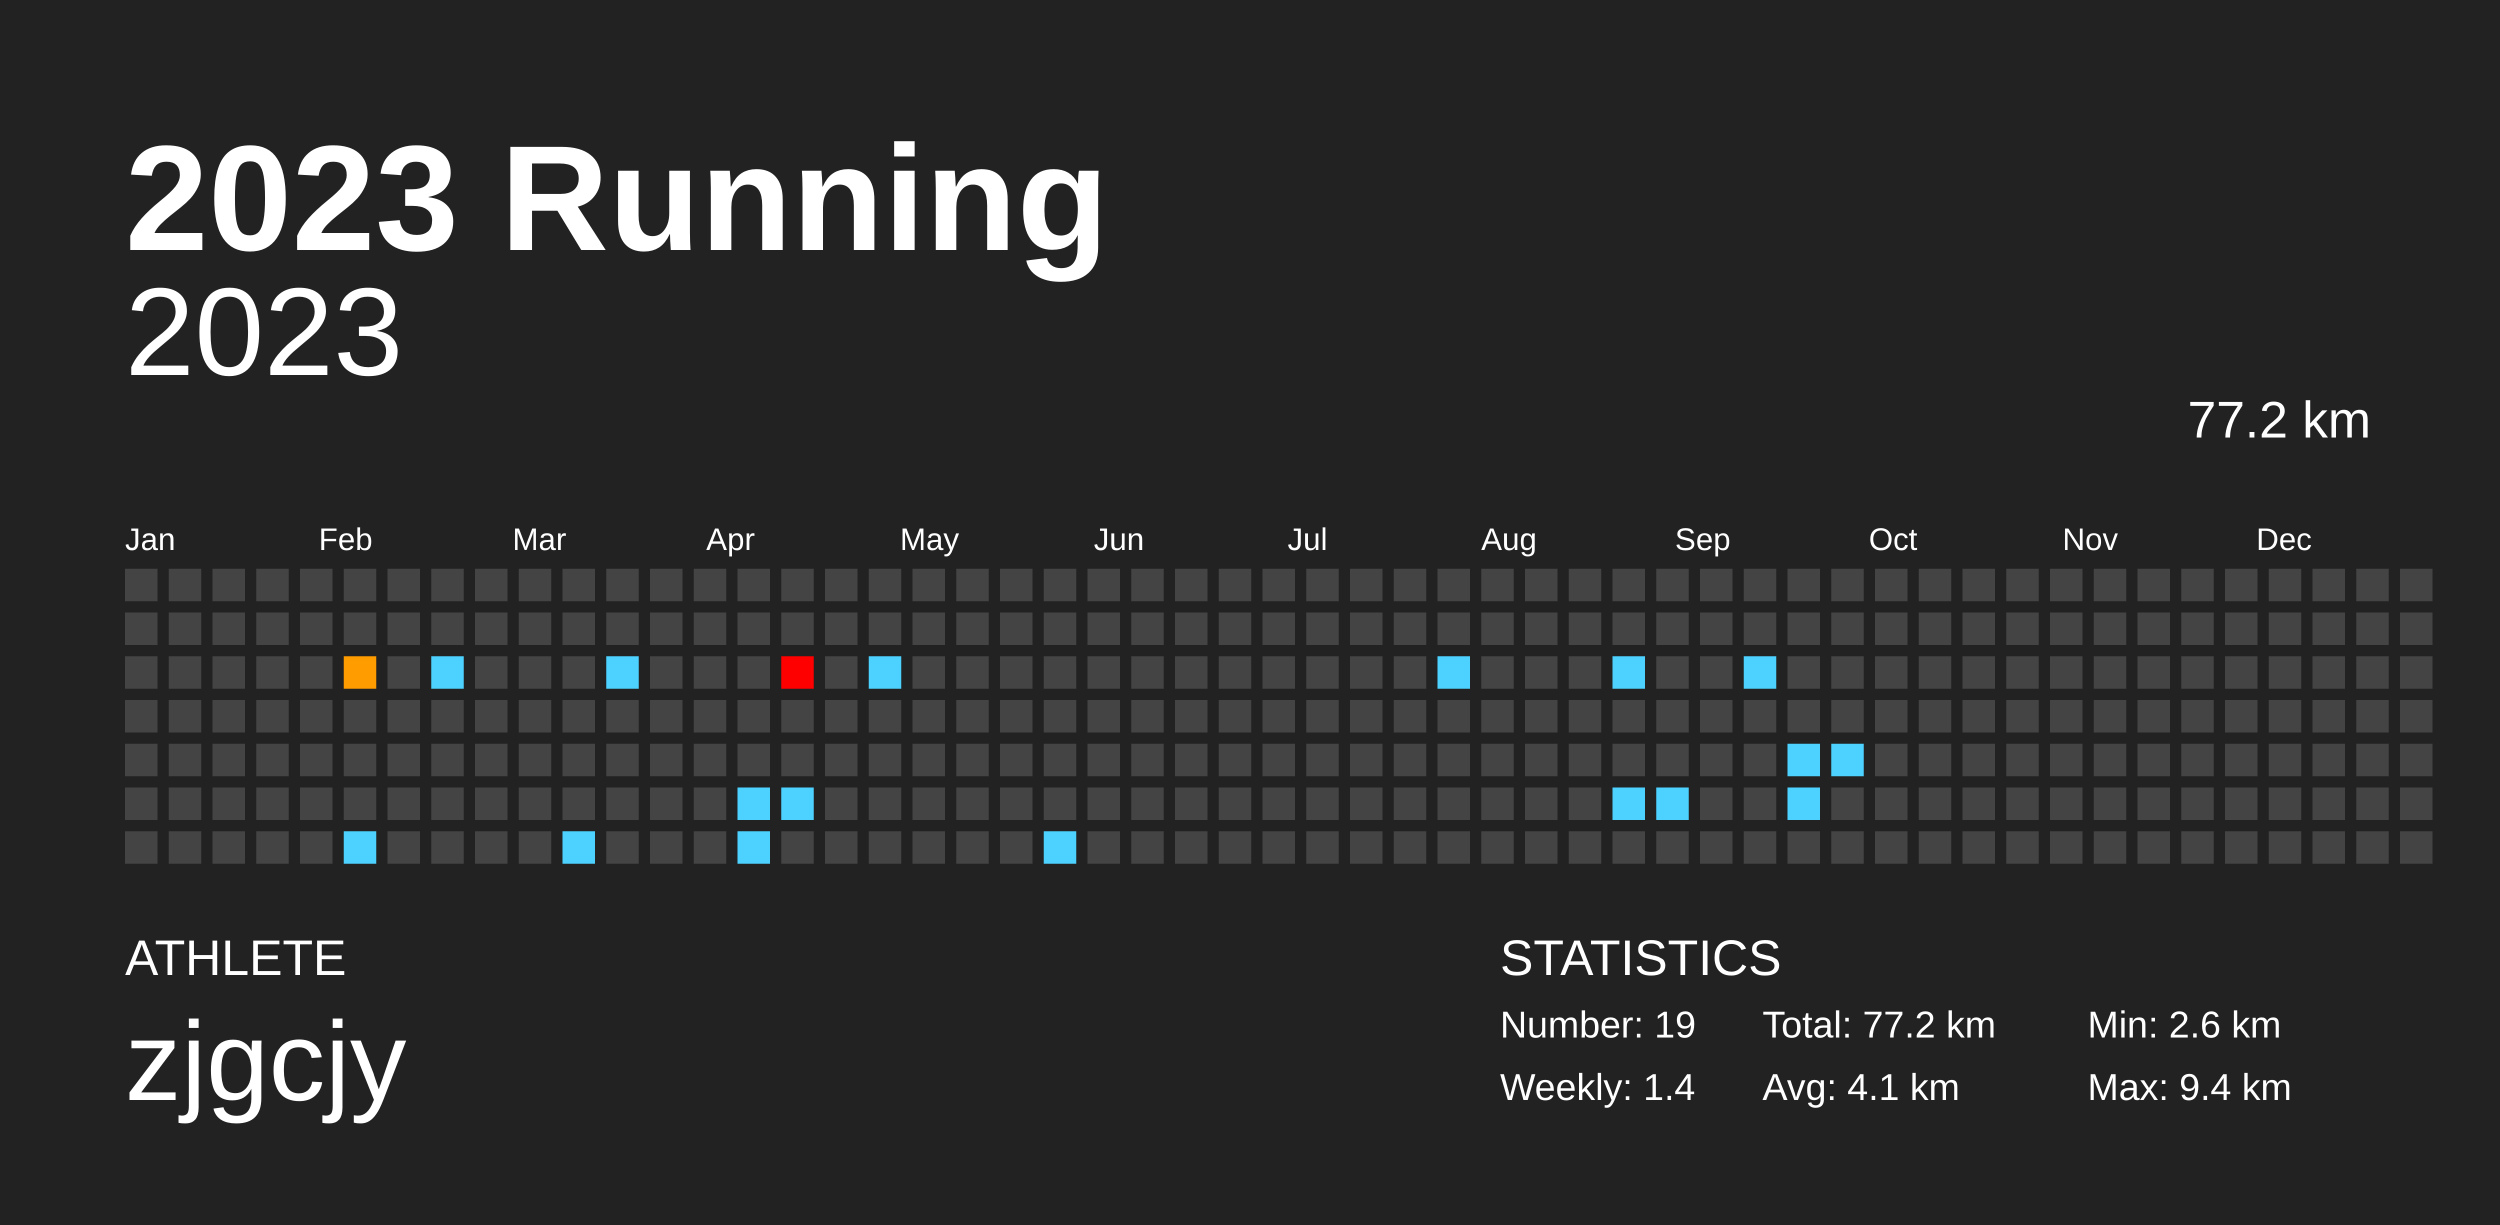
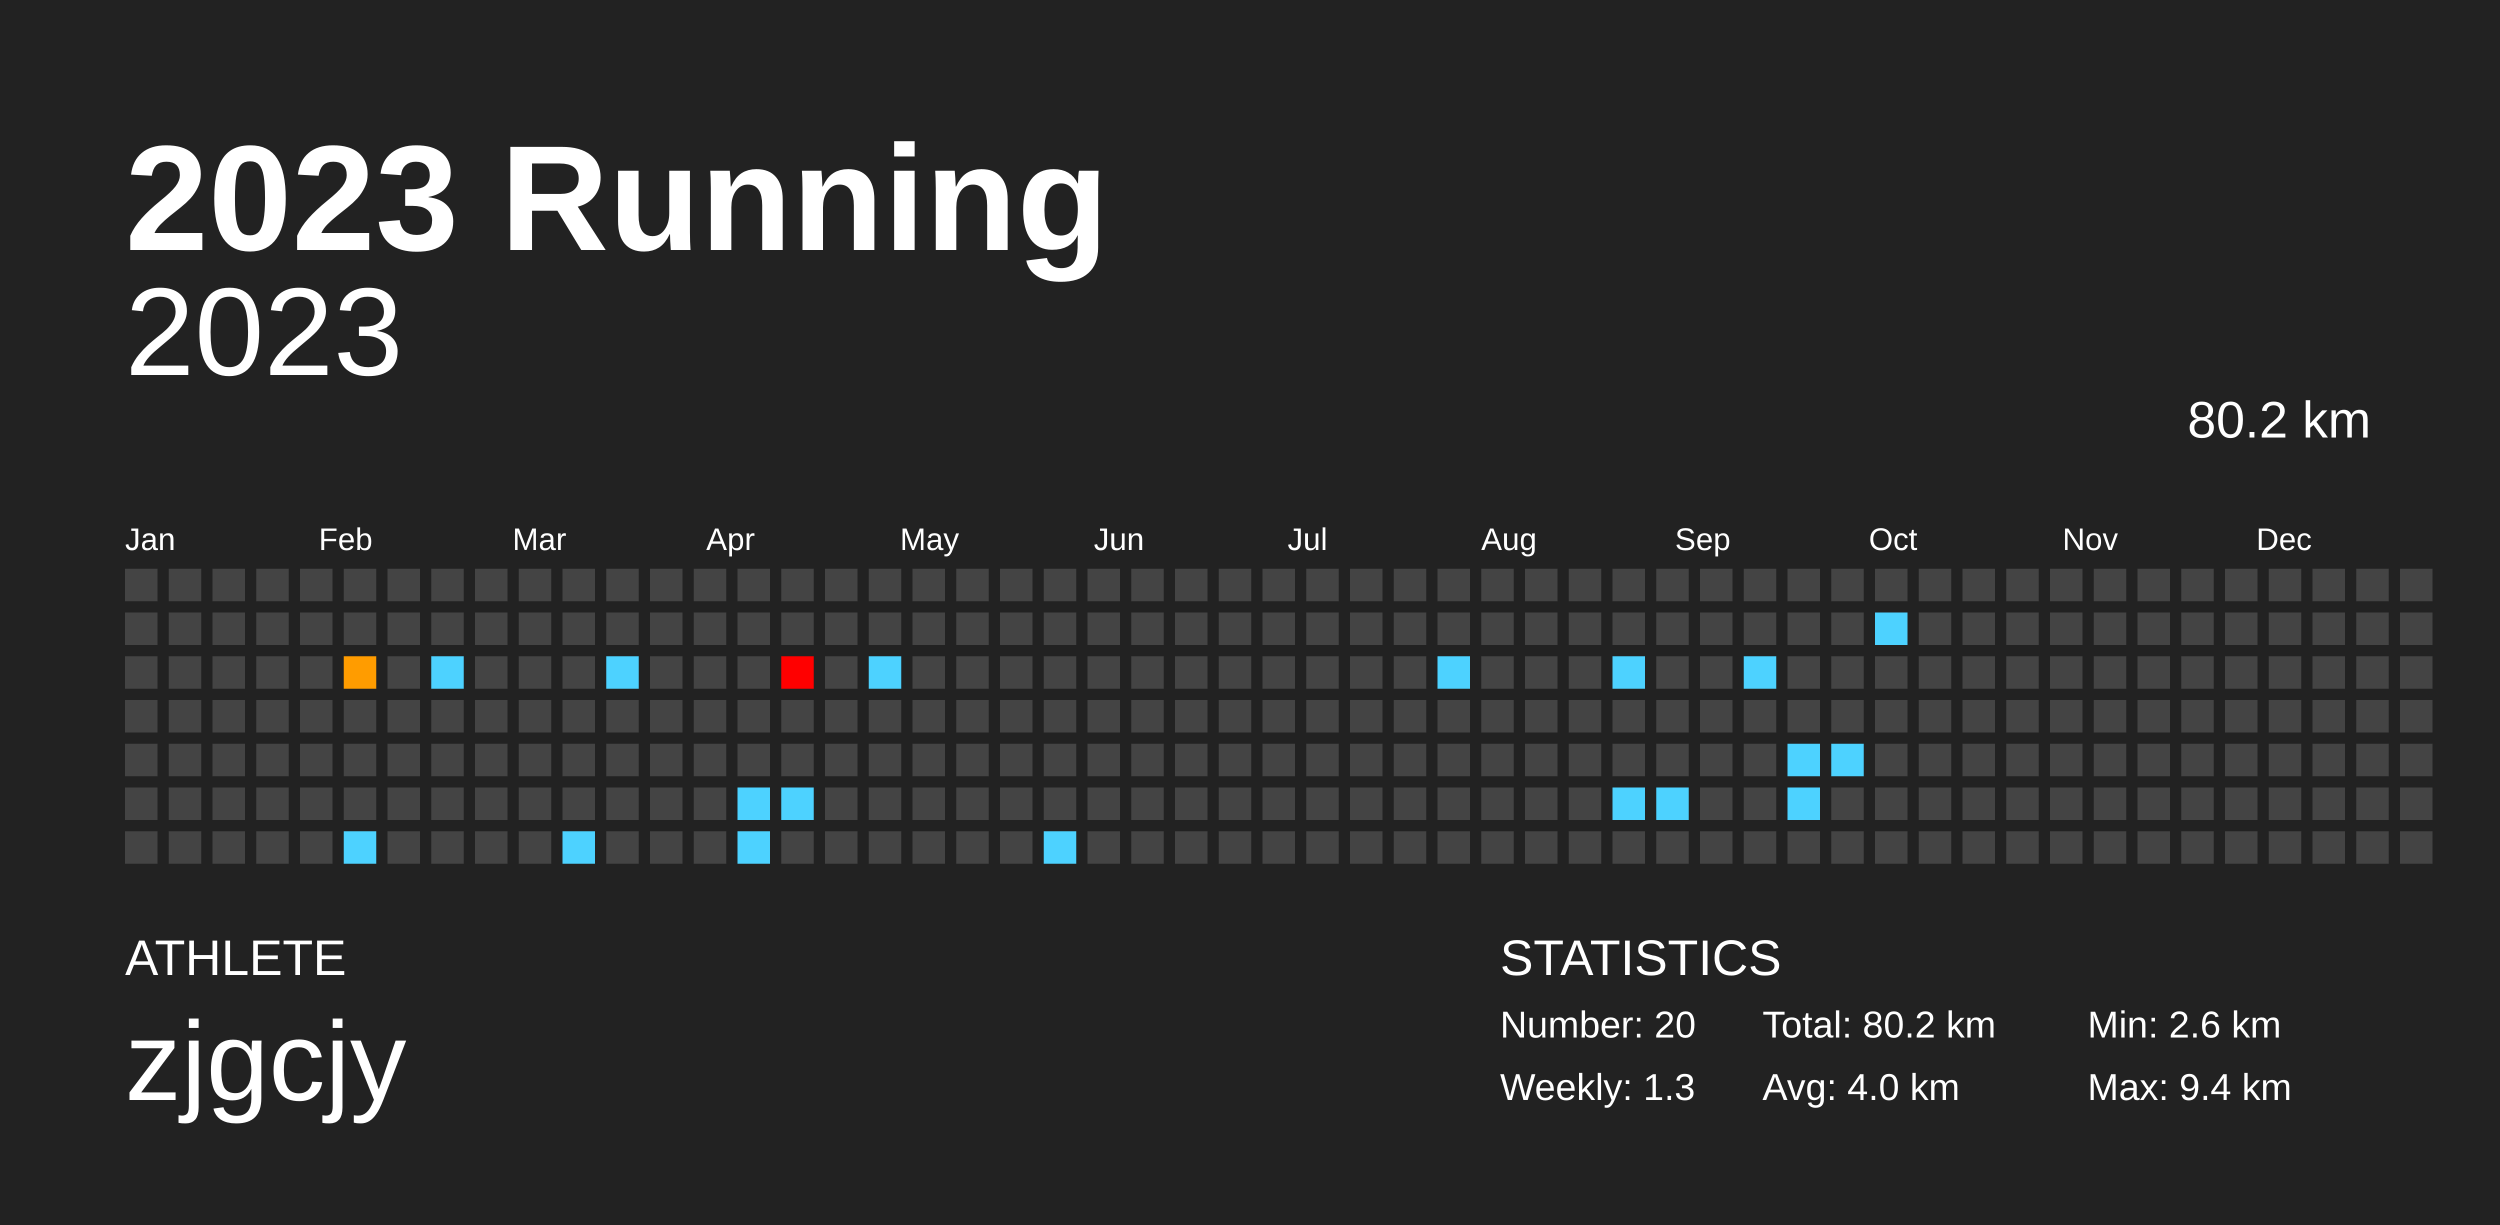
<svg xmlns="http://www.w3.org/2000/svg" baseProfile="full" height="98mm" version="1.1" viewBox="0,0,200,98" width="200mm">
  <defs />
  <rect fill="#222222" height="98" width="200" x="0" y="0" />
  <text fill="#FFFFFF" style="font-size:12px; font-family:Arial; font-weight:bold;" x="10" y="20">2023 Running</text>
  <text fill="#FFFFFF" style="font-size:4px; font-family:Arial" x="10" y="78">ATHLETE</text>
  <text fill="#FFFFFF" style="font-size:9px; font-family:Arial" x="10" y="88">zjgcjy</text>
  <text fill="#FFFFFF" style="font-size:4px; font-family:Arial" x="120" y="78">STATISTICS</text>
-   <text fill="#FFFFFF" style="font-size:3px; font-family:Arial" x="120" y="83">Number: 19</text>
-   <text fill="#FFFFFF" style="font-size:3px; font-family:Arial" x="120" y="88">Weekly: 1.4</text>
-   <text fill="#FFFFFF" style="font-size:3px; font-family:Arial" x="141" y="83">Total: 77.2 km</text>
-   <text fill="#FFFFFF" style="font-size:3px; font-family:Arial" x="141" y="88">Avg: 4.1 km</text>
+   <text fill="#FFFFFF" style="font-size:3px; font-family:Arial" x="120" y="83">Number: 20</text>
+   <text fill="#FFFFFF" style="font-size:3px; font-family:Arial" x="120" y="88">Weekly: 1.3</text>
+   <text fill="#FFFFFF" style="font-size:3px; font-family:Arial" x="141" y="83">Total: 80.2 km</text>
+   <text fill="#FFFFFF" style="font-size:3px; font-family:Arial" x="141" y="88">Avg: 4.0 km</text>
  <text fill="#FFFFFF" style="font-size:3px; font-family:Arial" x="167" y="83">Min: 2.6 km</text>
  <text fill="#FFFFFF" style="font-size:3px; font-family:Arial" x="167" y="88">Max: 9.4 km</text>
  <text alignment-baseline="hanging" fill="#FFFFFF" style="font-size:10.0px; font-family:Arial;" x="10" y="30">2023</text>
-   <text alignment-baseline="hanging" fill="#FFFFFF" style="font-size:4.125px; font-family:Arial;" x="175" y="35">77.2 km</text>
+   <text alignment-baseline="hanging" fill="#FFFFFF" style="font-size:4.125px; font-family:Arial;" x="175" y="35">80.2 km</text>
  <text fill="#FFFFFF" style="font-size:2.5px; font-family:Arial" x="10.0" y="44">Jan</text>
  <text fill="#FFFFFF" style="font-size:2.5px; font-family:Arial" x="25.5" y="44">Feb</text>
  <text fill="#FFFFFF" style="font-size:2.5px; font-family:Arial" x="41.0" y="44">Mar</text>
  <text fill="#FFFFFF" style="font-size:2.5px; font-family:Arial" x="56.5" y="44">Apr</text>
  <text fill="#FFFFFF" style="font-size:2.5px; font-family:Arial" x="72.0" y="44">May</text>
  <text fill="#FFFFFF" style="font-size:2.5px; font-family:Arial" x="87.5" y="44">Jun</text>
  <text fill="#FFFFFF" style="font-size:2.5px; font-family:Arial" x="103.0" y="44">Jul</text>
  <text fill="#FFFFFF" style="font-size:2.5px; font-family:Arial" x="118.5" y="44">Aug</text>
  <text fill="#FFFFFF" style="font-size:2.5px; font-family:Arial" x="134.0" y="44">Sep</text>
  <text fill="#FFFFFF" style="font-size:2.5px; font-family:Arial" x="149.5" y="44">Oct</text>
  <text fill="#FFFFFF" style="font-size:2.5px; font-family:Arial" x="165.0" y="44">Nov</text>
  <text fill="#FFFFFF" style="font-size:2.5px; font-family:Arial" x="180.5" y="44">Dec</text>
  <rect fill="#444444" height="2.6" width="2.6" x="10.0" y="45.5" />
  <rect fill="#444444" height="2.6" width="2.6" x="10.0" y="49.0" />
  <rect fill="#444444" height="2.6" width="2.6" x="10.0" y="52.5" />
  <rect fill="#444444" height="2.6" width="2.6" x="10.0" y="56.0" />
  <rect fill="#444444" height="2.6" width="2.6" x="10.0" y="59.5" />
  <rect fill="#444444" height="2.6" width="2.6" x="10.0" y="63.0" />
  <rect fill="#444444" height="2.6" width="2.6" x="10.0" y="66.5" />
  <rect fill="#444444" height="2.6" width="2.6" x="13.5" y="45.5" />
  <rect fill="#444444" height="2.6" width="2.6" x="13.5" y="49.0" />
  <rect fill="#444444" height="2.6" width="2.6" x="13.5" y="52.5" />
  <rect fill="#444444" height="2.6" width="2.6" x="13.5" y="56.0" />
  <rect fill="#444444" height="2.6" width="2.6" x="13.5" y="59.5" />
  <rect fill="#444444" height="2.6" width="2.6" x="13.5" y="63.0" />
  <rect fill="#444444" height="2.6" width="2.6" x="13.5" y="66.5" />
  <rect fill="#444444" height="2.6" width="2.6" x="17.0" y="45.5" />
  <rect fill="#444444" height="2.6" width="2.6" x="17.0" y="49.0" />
  <rect fill="#444444" height="2.6" width="2.6" x="17.0" y="52.5" />
  <rect fill="#444444" height="2.6" width="2.6" x="17.0" y="56.0" />
  <rect fill="#444444" height="2.6" width="2.6" x="17.0" y="59.5" />
  <rect fill="#444444" height="2.6" width="2.6" x="17.0" y="63.0" />
  <rect fill="#444444" height="2.6" width="2.6" x="17.0" y="66.5" />
  <rect fill="#444444" height="2.6" width="2.6" x="20.5" y="45.5" />
  <rect fill="#444444" height="2.6" width="2.6" x="20.5" y="49.0" />
  <rect fill="#444444" height="2.6" width="2.6" x="20.5" y="52.5" />
  <rect fill="#444444" height="2.6" width="2.6" x="20.5" y="56.0" />
  <rect fill="#444444" height="2.6" width="2.6" x="20.5" y="59.5" />
  <rect fill="#444444" height="2.6" width="2.6" x="20.5" y="63.0" />
  <rect fill="#444444" height="2.6" width="2.6" x="20.5" y="66.5" />
  <rect fill="#444444" height="2.6" width="2.6" x="24.0" y="45.5" />
  <rect fill="#444444" height="2.6" width="2.6" x="24.0" y="49.0" />
  <rect fill="#444444" height="2.6" width="2.6" x="24.0" y="52.5" />
  <rect fill="#444444" height="2.6" width="2.6" x="24.0" y="56.0" />
  <rect fill="#444444" height="2.6" width="2.6" x="24.0" y="59.5" />
  <rect fill="#444444" height="2.6" width="2.6" x="24.0" y="63.0" />
  <rect fill="#444444" height="2.6" width="2.6" x="24.0" y="66.5" />
  <rect fill="#444444" height="2.6" width="2.6" x="27.5" y="45.5" />
  <rect fill="#444444" height="2.6" width="2.6" x="27.5" y="49.0" />
  <rect fill="#ff9c00" height="2.6" width="2.6" x="27.5" y="52.5" />
  <rect fill="#444444" height="2.6" width="2.6" x="27.5" y="56.0" />
  <rect fill="#444444" height="2.6" width="2.6" x="27.5" y="59.5" />
  <rect fill="#444444" height="2.6" width="2.6" x="27.5" y="63.0" />
  <rect fill="#4dd2ff" height="2.6" width="2.6" x="27.5" y="66.5" />
  <rect fill="#444444" height="2.6" width="2.6" x="31.0" y="45.5" />
  <rect fill="#444444" height="2.6" width="2.6" x="31.0" y="49.0" />
  <rect fill="#444444" height="2.6" width="2.6" x="31.0" y="52.5" />
  <rect fill="#444444" height="2.6" width="2.6" x="31.0" y="56.0" />
  <rect fill="#444444" height="2.6" width="2.6" x="31.0" y="59.5" />
  <rect fill="#444444" height="2.6" width="2.6" x="31.0" y="63.0" />
  <rect fill="#444444" height="2.6" width="2.6" x="31.0" y="66.5" />
  <rect fill="#444444" height="2.6" width="2.6" x="34.5" y="45.5" />
  <rect fill="#444444" height="2.6" width="2.6" x="34.5" y="49.0" />
  <rect fill="#4dd2ff" height="2.6" width="2.6" x="34.5" y="52.5" />
  <rect fill="#444444" height="2.6" width="2.6" x="34.5" y="56.0" />
  <rect fill="#444444" height="2.6" width="2.6" x="34.5" y="59.5" />
  <rect fill="#444444" height="2.6" width="2.6" x="34.5" y="63.0" />
  <rect fill="#444444" height="2.6" width="2.6" x="34.5" y="66.5" />
  <rect fill="#444444" height="2.6" width="2.6" x="38.0" y="45.5" />
  <rect fill="#444444" height="2.6" width="2.6" x="38.0" y="49.0" />
  <rect fill="#444444" height="2.6" width="2.6" x="38.0" y="52.5" />
  <rect fill="#444444" height="2.6" width="2.6" x="38.0" y="56.0" />
  <rect fill="#444444" height="2.6" width="2.6" x="38.0" y="59.5" />
  <rect fill="#444444" height="2.6" width="2.6" x="38.0" y="63.0" />
  <rect fill="#444444" height="2.6" width="2.6" x="38.0" y="66.5" />
  <rect fill="#444444" height="2.6" width="2.6" x="41.5" y="45.5" />
  <rect fill="#444444" height="2.6" width="2.6" x="41.5" y="49.0" />
  <rect fill="#444444" height="2.6" width="2.6" x="41.5" y="52.5" />
  <rect fill="#444444" height="2.6" width="2.6" x="41.5" y="56.0" />
  <rect fill="#444444" height="2.6" width="2.6" x="41.5" y="59.5" />
  <rect fill="#444444" height="2.6" width="2.6" x="41.5" y="63.0" />
  <rect fill="#444444" height="2.6" width="2.6" x="41.5" y="66.5" />
  <rect fill="#444444" height="2.6" width="2.6" x="45.0" y="45.5" />
  <rect fill="#444444" height="2.6" width="2.6" x="45.0" y="49.0" />
  <rect fill="#444444" height="2.6" width="2.6" x="45.0" y="52.5" />
  <rect fill="#444444" height="2.6" width="2.6" x="45.0" y="56.0" />
  <rect fill="#444444" height="2.6" width="2.6" x="45.0" y="59.5" />
  <rect fill="#444444" height="2.6" width="2.6" x="45.0" y="63.0" />
  <rect fill="#4dd2ff" height="2.6" width="2.6" x="45.0" y="66.5" />
  <rect fill="#444444" height="2.6" width="2.6" x="48.5" y="45.5" />
  <rect fill="#444444" height="2.6" width="2.6" x="48.5" y="49.0" />
  <rect fill="#4dd2ff" height="2.6" width="2.6" x="48.5" y="52.5" />
  <rect fill="#444444" height="2.6" width="2.6" x="48.5" y="56.0" />
  <rect fill="#444444" height="2.6" width="2.6" x="48.5" y="59.5" />
  <rect fill="#444444" height="2.6" width="2.6" x="48.5" y="63.0" />
  <rect fill="#444444" height="2.6" width="2.6" x="48.5" y="66.5" />
  <rect fill="#444444" height="2.6" width="2.6" x="52.0" y="45.5" />
  <rect fill="#444444" height="2.6" width="2.6" x="52.0" y="49.0" />
  <rect fill="#444444" height="2.6" width="2.6" x="52.0" y="52.5" />
  <rect fill="#444444" height="2.6" width="2.6" x="52.0" y="56.0" />
  <rect fill="#444444" height="2.6" width="2.6" x="52.0" y="59.5" />
  <rect fill="#444444" height="2.6" width="2.6" x="52.0" y="63.0" />
  <rect fill="#444444" height="2.6" width="2.6" x="52.0" y="66.5" />
  <rect fill="#444444" height="2.6" width="2.6" x="55.5" y="45.5" />
  <rect fill="#444444" height="2.6" width="2.6" x="55.5" y="49.0" />
  <rect fill="#444444" height="2.6" width="2.6" x="55.5" y="52.5" />
  <rect fill="#444444" height="2.6" width="2.6" x="55.5" y="56.0" />
  <rect fill="#444444" height="2.6" width="2.6" x="55.5" y="59.5" />
  <rect fill="#444444" height="2.6" width="2.6" x="55.5" y="63.0" />
  <rect fill="#444444" height="2.6" width="2.6" x="55.5" y="66.5" />
  <rect fill="#444444" height="2.6" width="2.6" x="59.0" y="45.5" />
  <rect fill="#444444" height="2.6" width="2.6" x="59.0" y="49.0" />
  <rect fill="#444444" height="2.6" width="2.6" x="59.0" y="52.5" />
  <rect fill="#444444" height="2.6" width="2.6" x="59.0" y="56.0" />
  <rect fill="#444444" height="2.6" width="2.6" x="59.0" y="59.5" />
  <rect fill="#4dd2ff" height="2.6" width="2.6" x="59.0" y="63.0" />
  <rect fill="#4dd2ff" height="2.6" width="2.6" x="59.0" y="66.5" />
  <rect fill="#444444" height="2.6" width="2.6" x="62.5" y="45.5" />
  <rect fill="#444444" height="2.6" width="2.6" x="62.5" y="49.0" />
  <rect fill="#ff0000" height="2.6" width="2.6" x="62.5" y="52.5" />
  <rect fill="#444444" height="2.6" width="2.6" x="62.5" y="56.0" />
  <rect fill="#444444" height="2.6" width="2.6" x="62.5" y="59.5" />
  <rect fill="#4dd2ff" height="2.6" width="2.6" x="62.5" y="63.0" />
  <rect fill="#444444" height="2.6" width="2.6" x="62.5" y="66.5" />
  <rect fill="#444444" height="2.6" width="2.6" x="66.0" y="45.5" />
  <rect fill="#444444" height="2.6" width="2.6" x="66.0" y="49.0" />
  <rect fill="#444444" height="2.6" width="2.6" x="66.0" y="52.5" />
  <rect fill="#444444" height="2.6" width="2.6" x="66.0" y="56.0" />
  <rect fill="#444444" height="2.6" width="2.6" x="66.0" y="59.5" />
  <rect fill="#444444" height="2.6" width="2.6" x="66.0" y="63.0" />
  <rect fill="#444444" height="2.6" width="2.6" x="66.0" y="66.5" />
  <rect fill="#444444" height="2.6" width="2.6" x="69.5" y="45.5" />
  <rect fill="#444444" height="2.6" width="2.6" x="69.5" y="49.0" />
  <rect fill="#4dd2ff" height="2.6" width="2.6" x="69.5" y="52.5" />
  <rect fill="#444444" height="2.6" width="2.6" x="69.5" y="56.0" />
  <rect fill="#444444" height="2.6" width="2.6" x="69.5" y="59.5" />
  <rect fill="#444444" height="2.6" width="2.6" x="69.5" y="63.0" />
  <rect fill="#444444" height="2.6" width="2.6" x="69.5" y="66.5" />
  <rect fill="#444444" height="2.6" width="2.6" x="73.0" y="45.5" />
  <rect fill="#444444" height="2.6" width="2.6" x="73.0" y="49.0" />
  <rect fill="#444444" height="2.6" width="2.6" x="73.0" y="52.5" />
  <rect fill="#444444" height="2.6" width="2.6" x="73.0" y="56.0" />
  <rect fill="#444444" height="2.6" width="2.6" x="73.0" y="59.5" />
  <rect fill="#444444" height="2.6" width="2.6" x="73.0" y="63.0" />
  <rect fill="#444444" height="2.6" width="2.6" x="73.0" y="66.5" />
  <rect fill="#444444" height="2.6" width="2.6" x="76.5" y="45.5" />
  <rect fill="#444444" height="2.6" width="2.6" x="76.5" y="49.0" />
  <rect fill="#444444" height="2.6" width="2.6" x="76.5" y="52.5" />
  <rect fill="#444444" height="2.6" width="2.6" x="76.5" y="56.0" />
  <rect fill="#444444" height="2.6" width="2.6" x="76.5" y="59.5" />
  <rect fill="#444444" height="2.6" width="2.6" x="76.5" y="63.0" />
  <rect fill="#444444" height="2.6" width="2.6" x="76.5" y="66.5" />
  <rect fill="#444444" height="2.6" width="2.6" x="80.0" y="45.5" />
  <rect fill="#444444" height="2.6" width="2.6" x="80.0" y="49.0" />
  <rect fill="#444444" height="2.6" width="2.6" x="80.0" y="52.5" />
  <rect fill="#444444" height="2.6" width="2.6" x="80.0" y="56.0" />
  <rect fill="#444444" height="2.6" width="2.6" x="80.0" y="59.5" />
  <rect fill="#444444" height="2.6" width="2.6" x="80.0" y="63.0" />
  <rect fill="#444444" height="2.6" width="2.6" x="80.0" y="66.5" />
  <rect fill="#444444" height="2.6" width="2.6" x="83.5" y="45.5" />
  <rect fill="#444444" height="2.6" width="2.6" x="83.5" y="49.0" />
  <rect fill="#444444" height="2.6" width="2.6" x="83.5" y="52.5" />
  <rect fill="#444444" height="2.6" width="2.6" x="83.5" y="56.0" />
  <rect fill="#444444" height="2.6" width="2.6" x="83.5" y="59.5" />
  <rect fill="#444444" height="2.6" width="2.6" x="83.5" y="63.0" />
  <rect fill="#4dd2ff" height="2.6" width="2.6" x="83.5" y="66.5" />
  <rect fill="#444444" height="2.6" width="2.6" x="87.0" y="45.5" />
  <rect fill="#444444" height="2.6" width="2.6" x="87.0" y="49.0" />
  <rect fill="#444444" height="2.6" width="2.6" x="87.0" y="52.5" />
  <rect fill="#444444" height="2.6" width="2.6" x="87.0" y="56.0" />
  <rect fill="#444444" height="2.6" width="2.6" x="87.0" y="59.5" />
  <rect fill="#444444" height="2.6" width="2.6" x="87.0" y="63.0" />
  <rect fill="#444444" height="2.6" width="2.6" x="87.0" y="66.5" />
  <rect fill="#444444" height="2.6" width="2.6" x="90.5" y="45.5" />
  <rect fill="#444444" height="2.6" width="2.6" x="90.5" y="49.0" />
  <rect fill="#444444" height="2.6" width="2.6" x="90.5" y="52.5" />
  <rect fill="#444444" height="2.6" width="2.6" x="90.5" y="56.0" />
  <rect fill="#444444" height="2.6" width="2.6" x="90.5" y="59.5" />
  <rect fill="#444444" height="2.6" width="2.6" x="90.5" y="63.0" />
  <rect fill="#444444" height="2.6" width="2.6" x="90.5" y="66.5" />
  <rect fill="#444444" height="2.6" width="2.6" x="94.0" y="45.5" />
  <rect fill="#444444" height="2.6" width="2.6" x="94.0" y="49.0" />
  <rect fill="#444444" height="2.6" width="2.6" x="94.0" y="52.5" />
  <rect fill="#444444" height="2.6" width="2.6" x="94.0" y="56.0" />
  <rect fill="#444444" height="2.6" width="2.6" x="94.0" y="59.5" />
  <rect fill="#444444" height="2.6" width="2.6" x="94.0" y="63.0" />
  <rect fill="#444444" height="2.6" width="2.6" x="94.0" y="66.5" />
  <rect fill="#444444" height="2.6" width="2.6" x="97.5" y="45.5" />
  <rect fill="#444444" height="2.6" width="2.6" x="97.5" y="49.0" />
  <rect fill="#444444" height="2.6" width="2.6" x="97.5" y="52.5" />
  <rect fill="#444444" height="2.6" width="2.6" x="97.5" y="56.0" />
  <rect fill="#444444" height="2.6" width="2.6" x="97.5" y="59.5" />
  <rect fill="#444444" height="2.6" width="2.6" x="97.5" y="63.0" />
  <rect fill="#444444" height="2.6" width="2.6" x="97.5" y="66.5" />
  <rect fill="#444444" height="2.6" width="2.6" x="101.0" y="45.5" />
  <rect fill="#444444" height="2.6" width="2.6" x="101.0" y="49.0" />
  <rect fill="#444444" height="2.6" width="2.6" x="101.0" y="52.5" />
  <rect fill="#444444" height="2.6" width="2.6" x="101.0" y="56.0" />
  <rect fill="#444444" height="2.6" width="2.6" x="101.0" y="59.5" />
  <rect fill="#444444" height="2.6" width="2.6" x="101.0" y="63.0" />
  <rect fill="#444444" height="2.6" width="2.6" x="101.0" y="66.5" />
  <rect fill="#444444" height="2.6" width="2.6" x="104.5" y="45.5" />
  <rect fill="#444444" height="2.6" width="2.6" x="104.5" y="49.0" />
  <rect fill="#444444" height="2.6" width="2.6" x="104.5" y="52.5" />
  <rect fill="#444444" height="2.6" width="2.6" x="104.5" y="56.0" />
  <rect fill="#444444" height="2.6" width="2.6" x="104.5" y="59.5" />
  <rect fill="#444444" height="2.6" width="2.6" x="104.5" y="63.0" />
  <rect fill="#444444" height="2.6" width="2.6" x="104.5" y="66.5" />
  <rect fill="#444444" height="2.6" width="2.6" x="108.0" y="45.5" />
  <rect fill="#444444" height="2.6" width="2.6" x="108.0" y="49.0" />
  <rect fill="#444444" height="2.6" width="2.6" x="108.0" y="52.5" />
  <rect fill="#444444" height="2.6" width="2.6" x="108.0" y="56.0" />
  <rect fill="#444444" height="2.6" width="2.6" x="108.0" y="59.5" />
  <rect fill="#444444" height="2.6" width="2.6" x="108.0" y="63.0" />
  <rect fill="#444444" height="2.6" width="2.6" x="108.0" y="66.5" />
  <rect fill="#444444" height="2.6" width="2.6" x="111.5" y="45.5" />
  <rect fill="#444444" height="2.6" width="2.6" x="111.5" y="49.0" />
  <rect fill="#444444" height="2.6" width="2.6" x="111.5" y="52.5" />
  <rect fill="#444444" height="2.6" width="2.6" x="111.5" y="56.0" />
  <rect fill="#444444" height="2.6" width="2.6" x="111.5" y="59.5" />
  <rect fill="#444444" height="2.6" width="2.6" x="111.5" y="63.0" />
  <rect fill="#444444" height="2.6" width="2.6" x="111.5" y="66.5" />
  <rect fill="#444444" height="2.6" width="2.6" x="115.0" y="45.5" />
  <rect fill="#444444" height="2.6" width="2.6" x="115.0" y="49.0" />
  <rect fill="#4dd2ff" height="2.6" width="2.6" x="115.0" y="52.5" />
  <rect fill="#444444" height="2.6" width="2.6" x="115.0" y="56.0" />
  <rect fill="#444444" height="2.6" width="2.6" x="115.0" y="59.5" />
  <rect fill="#444444" height="2.6" width="2.6" x="115.0" y="63.0" />
  <rect fill="#444444" height="2.6" width="2.6" x="115.0" y="66.5" />
  <rect fill="#444444" height="2.6" width="2.6" x="118.5" y="45.5" />
  <rect fill="#444444" height="2.6" width="2.6" x="118.5" y="49.0" />
  <rect fill="#444444" height="2.6" width="2.6" x="118.5" y="52.5" />
  <rect fill="#444444" height="2.6" width="2.6" x="118.5" y="56.0" />
  <rect fill="#444444" height="2.6" width="2.6" x="118.5" y="59.5" />
  <rect fill="#444444" height="2.6" width="2.6" x="118.5" y="63.0" />
  <rect fill="#444444" height="2.6" width="2.6" x="118.5" y="66.5" />
  <rect fill="#444444" height="2.6" width="2.6" x="122.0" y="45.5" />
  <rect fill="#444444" height="2.6" width="2.6" x="122.0" y="49.0" />
  <rect fill="#444444" height="2.6" width="2.6" x="122.0" y="52.5" />
  <rect fill="#444444" height="2.6" width="2.6" x="122.0" y="56.0" />
  <rect fill="#444444" height="2.6" width="2.6" x="122.0" y="59.5" />
  <rect fill="#444444" height="2.6" width="2.6" x="122.0" y="63.0" />
  <rect fill="#444444" height="2.6" width="2.6" x="122.0" y="66.5" />
  <rect fill="#444444" height="2.6" width="2.6" x="125.5" y="45.5" />
  <rect fill="#444444" height="2.6" width="2.6" x="125.5" y="49.0" />
  <rect fill="#444444" height="2.6" width="2.6" x="125.5" y="52.5" />
  <rect fill="#444444" height="2.6" width="2.6" x="125.5" y="56.0" />
  <rect fill="#444444" height="2.6" width="2.6" x="125.5" y="59.5" />
  <rect fill="#444444" height="2.6" width="2.6" x="125.5" y="63.0" />
  <rect fill="#444444" height="2.6" width="2.6" x="125.5" y="66.5" />
  <rect fill="#444444" height="2.6" width="2.6" x="129.0" y="45.5" />
  <rect fill="#444444" height="2.6" width="2.6" x="129.0" y="49.0" />
  <rect fill="#4dd2ff" height="2.6" width="2.6" x="129.0" y="52.5" />
  <rect fill="#444444" height="2.6" width="2.6" x="129.0" y="56.0" />
  <rect fill="#444444" height="2.6" width="2.6" x="129.0" y="59.5" />
  <rect fill="#4dd2ff" height="2.6" width="2.6" x="129.0" y="63.0" />
  <rect fill="#444444" height="2.6" width="2.6" x="129.0" y="66.5" />
  <rect fill="#444444" height="2.6" width="2.6" x="132.5" y="45.5" />
  <rect fill="#444444" height="2.6" width="2.6" x="132.5" y="49.0" />
  <rect fill="#444444" height="2.6" width="2.6" x="132.5" y="52.5" />
  <rect fill="#444444" height="2.6" width="2.6" x="132.5" y="56.0" />
  <rect fill="#444444" height="2.6" width="2.6" x="132.5" y="59.5" />
  <rect fill="#4dd2ff" height="2.6" width="2.6" x="132.5" y="63.0" />
  <rect fill="#444444" height="2.6" width="2.6" x="132.5" y="66.5" />
  <rect fill="#444444" height="2.6" width="2.6" x="136.0" y="45.5" />
  <rect fill="#444444" height="2.6" width="2.6" x="136.0" y="49.0" />
  <rect fill="#444444" height="2.6" width="2.6" x="136.0" y="52.5" />
  <rect fill="#444444" height="2.6" width="2.6" x="136.0" y="56.0" />
  <rect fill="#444444" height="2.6" width="2.6" x="136.0" y="59.5" />
  <rect fill="#444444" height="2.6" width="2.6" x="136.0" y="63.0" />
  <rect fill="#444444" height="2.6" width="2.6" x="136.0" y="66.5" />
  <rect fill="#444444" height="2.6" width="2.6" x="139.5" y="45.5" />
  <rect fill="#444444" height="2.6" width="2.6" x="139.5" y="49.0" />
  <rect fill="#4dd2ff" height="2.6" width="2.6" x="139.5" y="52.5" />
  <rect fill="#444444" height="2.6" width="2.6" x="139.5" y="56.0" />
  <rect fill="#444444" height="2.6" width="2.6" x="139.5" y="59.5" />
  <rect fill="#444444" height="2.6" width="2.6" x="139.5" y="63.0" />
  <rect fill="#444444" height="2.6" width="2.6" x="139.5" y="66.5" />
  <rect fill="#444444" height="2.6" width="2.6" x="143.0" y="45.5" />
  <rect fill="#444444" height="2.6" width="2.6" x="143.0" y="49.0" />
  <rect fill="#444444" height="2.6" width="2.6" x="143.0" y="52.5" />
  <rect fill="#444444" height="2.6" width="2.6" x="143.0" y="56.0" />
  <rect fill="#4dd2ff" height="2.6" width="2.6" x="143.0" y="59.5" />
  <rect fill="#4dd2ff" height="2.6" width="2.6" x="143.0" y="63.0" />
  <rect fill="#444444" height="2.6" width="2.6" x="143.0" y="66.5" />
  <rect fill="#444444" height="2.6" width="2.6" x="146.5" y="45.5" />
  <rect fill="#444444" height="2.6" width="2.6" x="146.5" y="49.0" />
  <rect fill="#444444" height="2.6" width="2.6" x="146.5" y="52.5" />
  <rect fill="#444444" height="2.6" width="2.6" x="146.5" y="56.0" />
  <rect fill="#4dd2ff" height="2.6" width="2.6" x="146.5" y="59.5" />
  <rect fill="#444444" height="2.6" width="2.6" x="146.5" y="63.0" />
  <rect fill="#444444" height="2.6" width="2.6" x="146.5" y="66.5" />
  <rect fill="#444444" height="2.6" width="2.6" x="150.0" y="45.5" />
-   <rect fill="#444444" height="2.6" width="2.6" x="150.0" y="49.0" />
+   <rect fill="#4dd2ff" height="2.6" width="2.6" x="150.0" y="49.0" />
  <rect fill="#444444" height="2.6" width="2.6" x="150.0" y="52.5" />
  <rect fill="#444444" height="2.6" width="2.6" x="150.0" y="56.0" />
  <rect fill="#444444" height="2.6" width="2.6" x="150.0" y="59.5" />
  <rect fill="#444444" height="2.6" width="2.6" x="150.0" y="63.0" />
  <rect fill="#444444" height="2.6" width="2.6" x="150.0" y="66.5" />
  <rect fill="#444444" height="2.6" width="2.6" x="153.5" y="45.5" />
  <rect fill="#444444" height="2.6" width="2.6" x="153.5" y="49.0" />
  <rect fill="#444444" height="2.6" width="2.6" x="153.5" y="52.5" />
  <rect fill="#444444" height="2.6" width="2.6" x="153.5" y="56.0" />
  <rect fill="#444444" height="2.6" width="2.6" x="153.5" y="59.5" />
  <rect fill="#444444" height="2.6" width="2.6" x="153.5" y="63.0" />
  <rect fill="#444444" height="2.6" width="2.6" x="153.5" y="66.5" />
  <rect fill="#444444" height="2.6" width="2.6" x="157.0" y="45.5" />
  <rect fill="#444444" height="2.6" width="2.6" x="157.0" y="49.0" />
  <rect fill="#444444" height="2.6" width="2.6" x="157.0" y="52.5" />
  <rect fill="#444444" height="2.6" width="2.6" x="157.0" y="56.0" />
  <rect fill="#444444" height="2.6" width="2.6" x="157.0" y="59.5" />
  <rect fill="#444444" height="2.6" width="2.6" x="157.0" y="63.0" />
  <rect fill="#444444" height="2.6" width="2.6" x="157.0" y="66.5" />
  <rect fill="#444444" height="2.6" width="2.6" x="160.5" y="45.5" />
  <rect fill="#444444" height="2.6" width="2.6" x="160.5" y="49.0" />
  <rect fill="#444444" height="2.6" width="2.6" x="160.5" y="52.5" />
  <rect fill="#444444" height="2.6" width="2.6" x="160.5" y="56.0" />
  <rect fill="#444444" height="2.6" width="2.6" x="160.5" y="59.5" />
  <rect fill="#444444" height="2.6" width="2.6" x="160.5" y="63.0" />
  <rect fill="#444444" height="2.6" width="2.6" x="160.5" y="66.5" />
  <rect fill="#444444" height="2.6" width="2.6" x="164.0" y="45.5" />
  <rect fill="#444444" height="2.6" width="2.6" x="164.0" y="49.0" />
  <rect fill="#444444" height="2.6" width="2.6" x="164.0" y="52.5" />
  <rect fill="#444444" height="2.6" width="2.6" x="164.0" y="56.0" />
  <rect fill="#444444" height="2.6" width="2.6" x="164.0" y="59.5" />
  <rect fill="#444444" height="2.6" width="2.6" x="164.0" y="63.0" />
  <rect fill="#444444" height="2.6" width="2.6" x="164.0" y="66.5" />
  <rect fill="#444444" height="2.6" width="2.6" x="167.5" y="45.5" />
  <rect fill="#444444" height="2.6" width="2.6" x="167.5" y="49.0" />
  <rect fill="#444444" height="2.6" width="2.6" x="167.5" y="52.5" />
  <rect fill="#444444" height="2.6" width="2.6" x="167.5" y="56.0" />
  <rect fill="#444444" height="2.6" width="2.6" x="167.5" y="59.5" />
  <rect fill="#444444" height="2.6" width="2.6" x="167.5" y="63.0" />
  <rect fill="#444444" height="2.6" width="2.6" x="167.5" y="66.5" />
  <rect fill="#444444" height="2.6" width="2.6" x="171.0" y="45.5" />
  <rect fill="#444444" height="2.6" width="2.6" x="171.0" y="49.0" />
  <rect fill="#444444" height="2.6" width="2.6" x="171.0" y="52.5" />
  <rect fill="#444444" height="2.6" width="2.6" x="171.0" y="56.0" />
  <rect fill="#444444" height="2.6" width="2.6" x="171.0" y="59.5" />
  <rect fill="#444444" height="2.6" width="2.6" x="171.0" y="63.0" />
  <rect fill="#444444" height="2.6" width="2.6" x="171.0" y="66.5" />
  <rect fill="#444444" height="2.6" width="2.6" x="174.5" y="45.5" />
  <rect fill="#444444" height="2.6" width="2.6" x="174.5" y="49.0" />
  <rect fill="#444444" height="2.6" width="2.6" x="174.5" y="52.5" />
  <rect fill="#444444" height="2.6" width="2.6" x="174.5" y="56.0" />
  <rect fill="#444444" height="2.6" width="2.6" x="174.5" y="59.5" />
  <rect fill="#444444" height="2.6" width="2.6" x="174.5" y="63.0" />
  <rect fill="#444444" height="2.6" width="2.6" x="174.5" y="66.5" />
  <rect fill="#444444" height="2.6" width="2.6" x="178.0" y="45.5" />
  <rect fill="#444444" height="2.6" width="2.6" x="178.0" y="49.0" />
  <rect fill="#444444" height="2.6" width="2.6" x="178.0" y="52.5" />
  <rect fill="#444444" height="2.6" width="2.6" x="178.0" y="56.0" />
  <rect fill="#444444" height="2.6" width="2.6" x="178.0" y="59.5" />
  <rect fill="#444444" height="2.6" width="2.6" x="178.0" y="63.0" />
  <rect fill="#444444" height="2.6" width="2.6" x="178.0" y="66.5" />
  <rect fill="#444444" height="2.6" width="2.6" x="181.5" y="45.5" />
  <rect fill="#444444" height="2.6" width="2.6" x="181.5" y="49.0" />
  <rect fill="#444444" height="2.6" width="2.6" x="181.5" y="52.5" />
  <rect fill="#444444" height="2.6" width="2.6" x="181.5" y="56.0" />
  <rect fill="#444444" height="2.6" width="2.6" x="181.5" y="59.5" />
  <rect fill="#444444" height="2.6" width="2.6" x="181.5" y="63.0" />
  <rect fill="#444444" height="2.6" width="2.6" x="181.5" y="66.5" />
  <rect fill="#444444" height="2.6" width="2.6" x="185.0" y="45.5" />
  <rect fill="#444444" height="2.6" width="2.6" x="185.0" y="49.0" />
  <rect fill="#444444" height="2.6" width="2.6" x="185.0" y="52.5" />
  <rect fill="#444444" height="2.6" width="2.6" x="185.0" y="56.0" />
  <rect fill="#444444" height="2.6" width="2.6" x="185.0" y="59.5" />
  <rect fill="#444444" height="2.6" width="2.6" x="185.0" y="63.0" />
  <rect fill="#444444" height="2.6" width="2.6" x="185.0" y="66.5" />
  <rect fill="#444444" height="2.6" width="2.6" x="188.5" y="45.5" />
  <rect fill="#444444" height="2.6" width="2.6" x="188.5" y="49.0" />
  <rect fill="#444444" height="2.6" width="2.6" x="188.5" y="52.5" />
  <rect fill="#444444" height="2.6" width="2.6" x="188.5" y="56.0" />
  <rect fill="#444444" height="2.6" width="2.6" x="188.5" y="59.5" />
  <rect fill="#444444" height="2.6" width="2.6" x="188.5" y="63.0" />
  <rect fill="#444444" height="2.6" width="2.6" x="188.5" y="66.5" />
  <rect fill="#444444" height="2.6" width="2.6" x="192.0" y="45.5" />
  <rect fill="#444444" height="2.6" width="2.6" x="192.0" y="49.0" />
  <rect fill="#444444" height="2.6" width="2.6" x="192.0" y="52.5" />
  <rect fill="#444444" height="2.6" width="2.6" x="192.0" y="56.0" />
  <rect fill="#444444" height="2.6" width="2.6" x="192.0" y="59.5" />
  <rect fill="#444444" height="2.6" width="2.6" x="192.0" y="63.0" />
  <rect fill="#444444" height="2.6" width="2.6" x="192.0" y="66.5" />
</svg>
